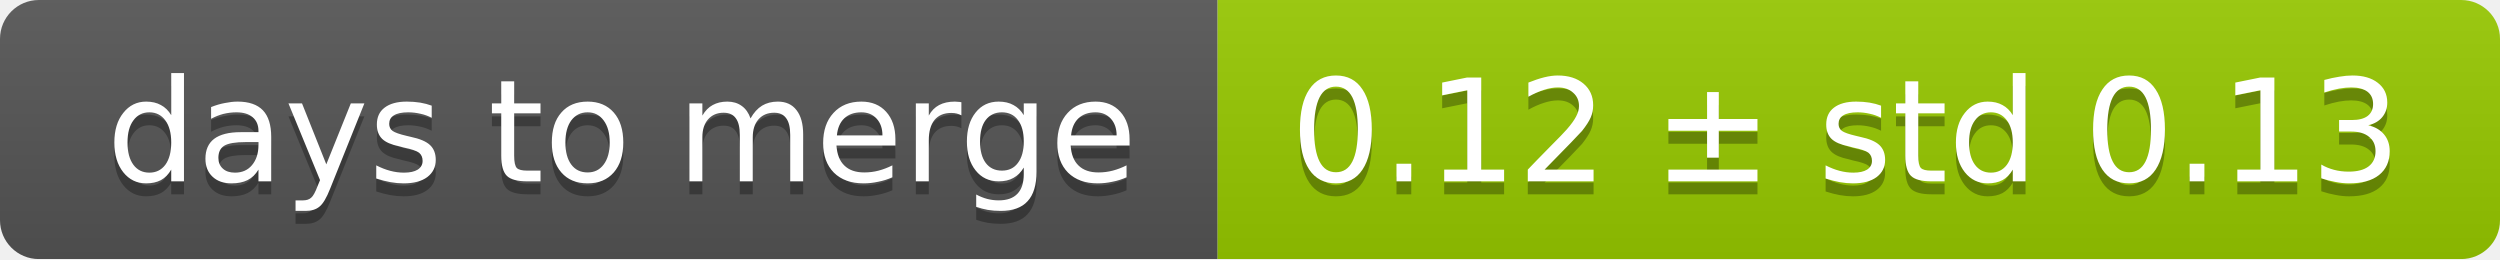
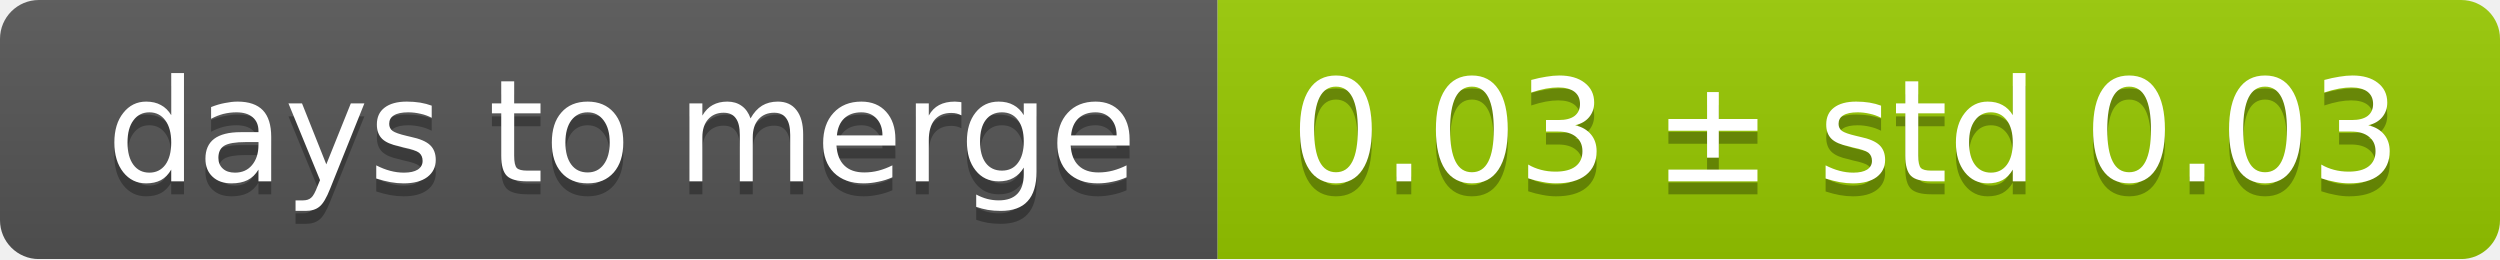
<svg xmlns="http://www.w3.org/2000/svg" width="193" height="20">
  <linearGradient id="smooth" x2="0" y2="100%">
    <stop offset="0" stop-color="#bbb" stop-opacity=".1" />
    <stop offset="1" stop-opacity=".1" />
  </linearGradient>
  <mask id="round">
    <rect width="193" height="20" rx="3" fill="#fff" />
  </mask>
  <g mask="url(#round)">
    <rect width="94" height="20" fill="#555" />
    <rect x="94" width="99" height="20" fill="#97ca00" />
    <rect width="193" height="20" fill="url(#smooth)" />
  </g>
  <g fill="#fff" text-anchor="middle" font-family="DejaVu Sans,Verdana,Geneva,sans-serif" font-size="11">
    <text x="48" y="15" fill="#010101" fill-opacity=".3">days to merge</text>
    <text x="48" y="14">days to merge</text>
-     <text x="142.5" y="15" fill="#010101" fill-opacity=".3">0.12 ± std 0.13</text>
-     <text x="142.5" y="14">0.12 ± std 0.13</text>
+     <text x="142.5" y="15" fill="#010101" fill-opacity=".3">0.03 ± std 0.03</text>
+     <text x="142.5" y="14">0.03 ± std 0.03</text>
  </g>
</svg>
